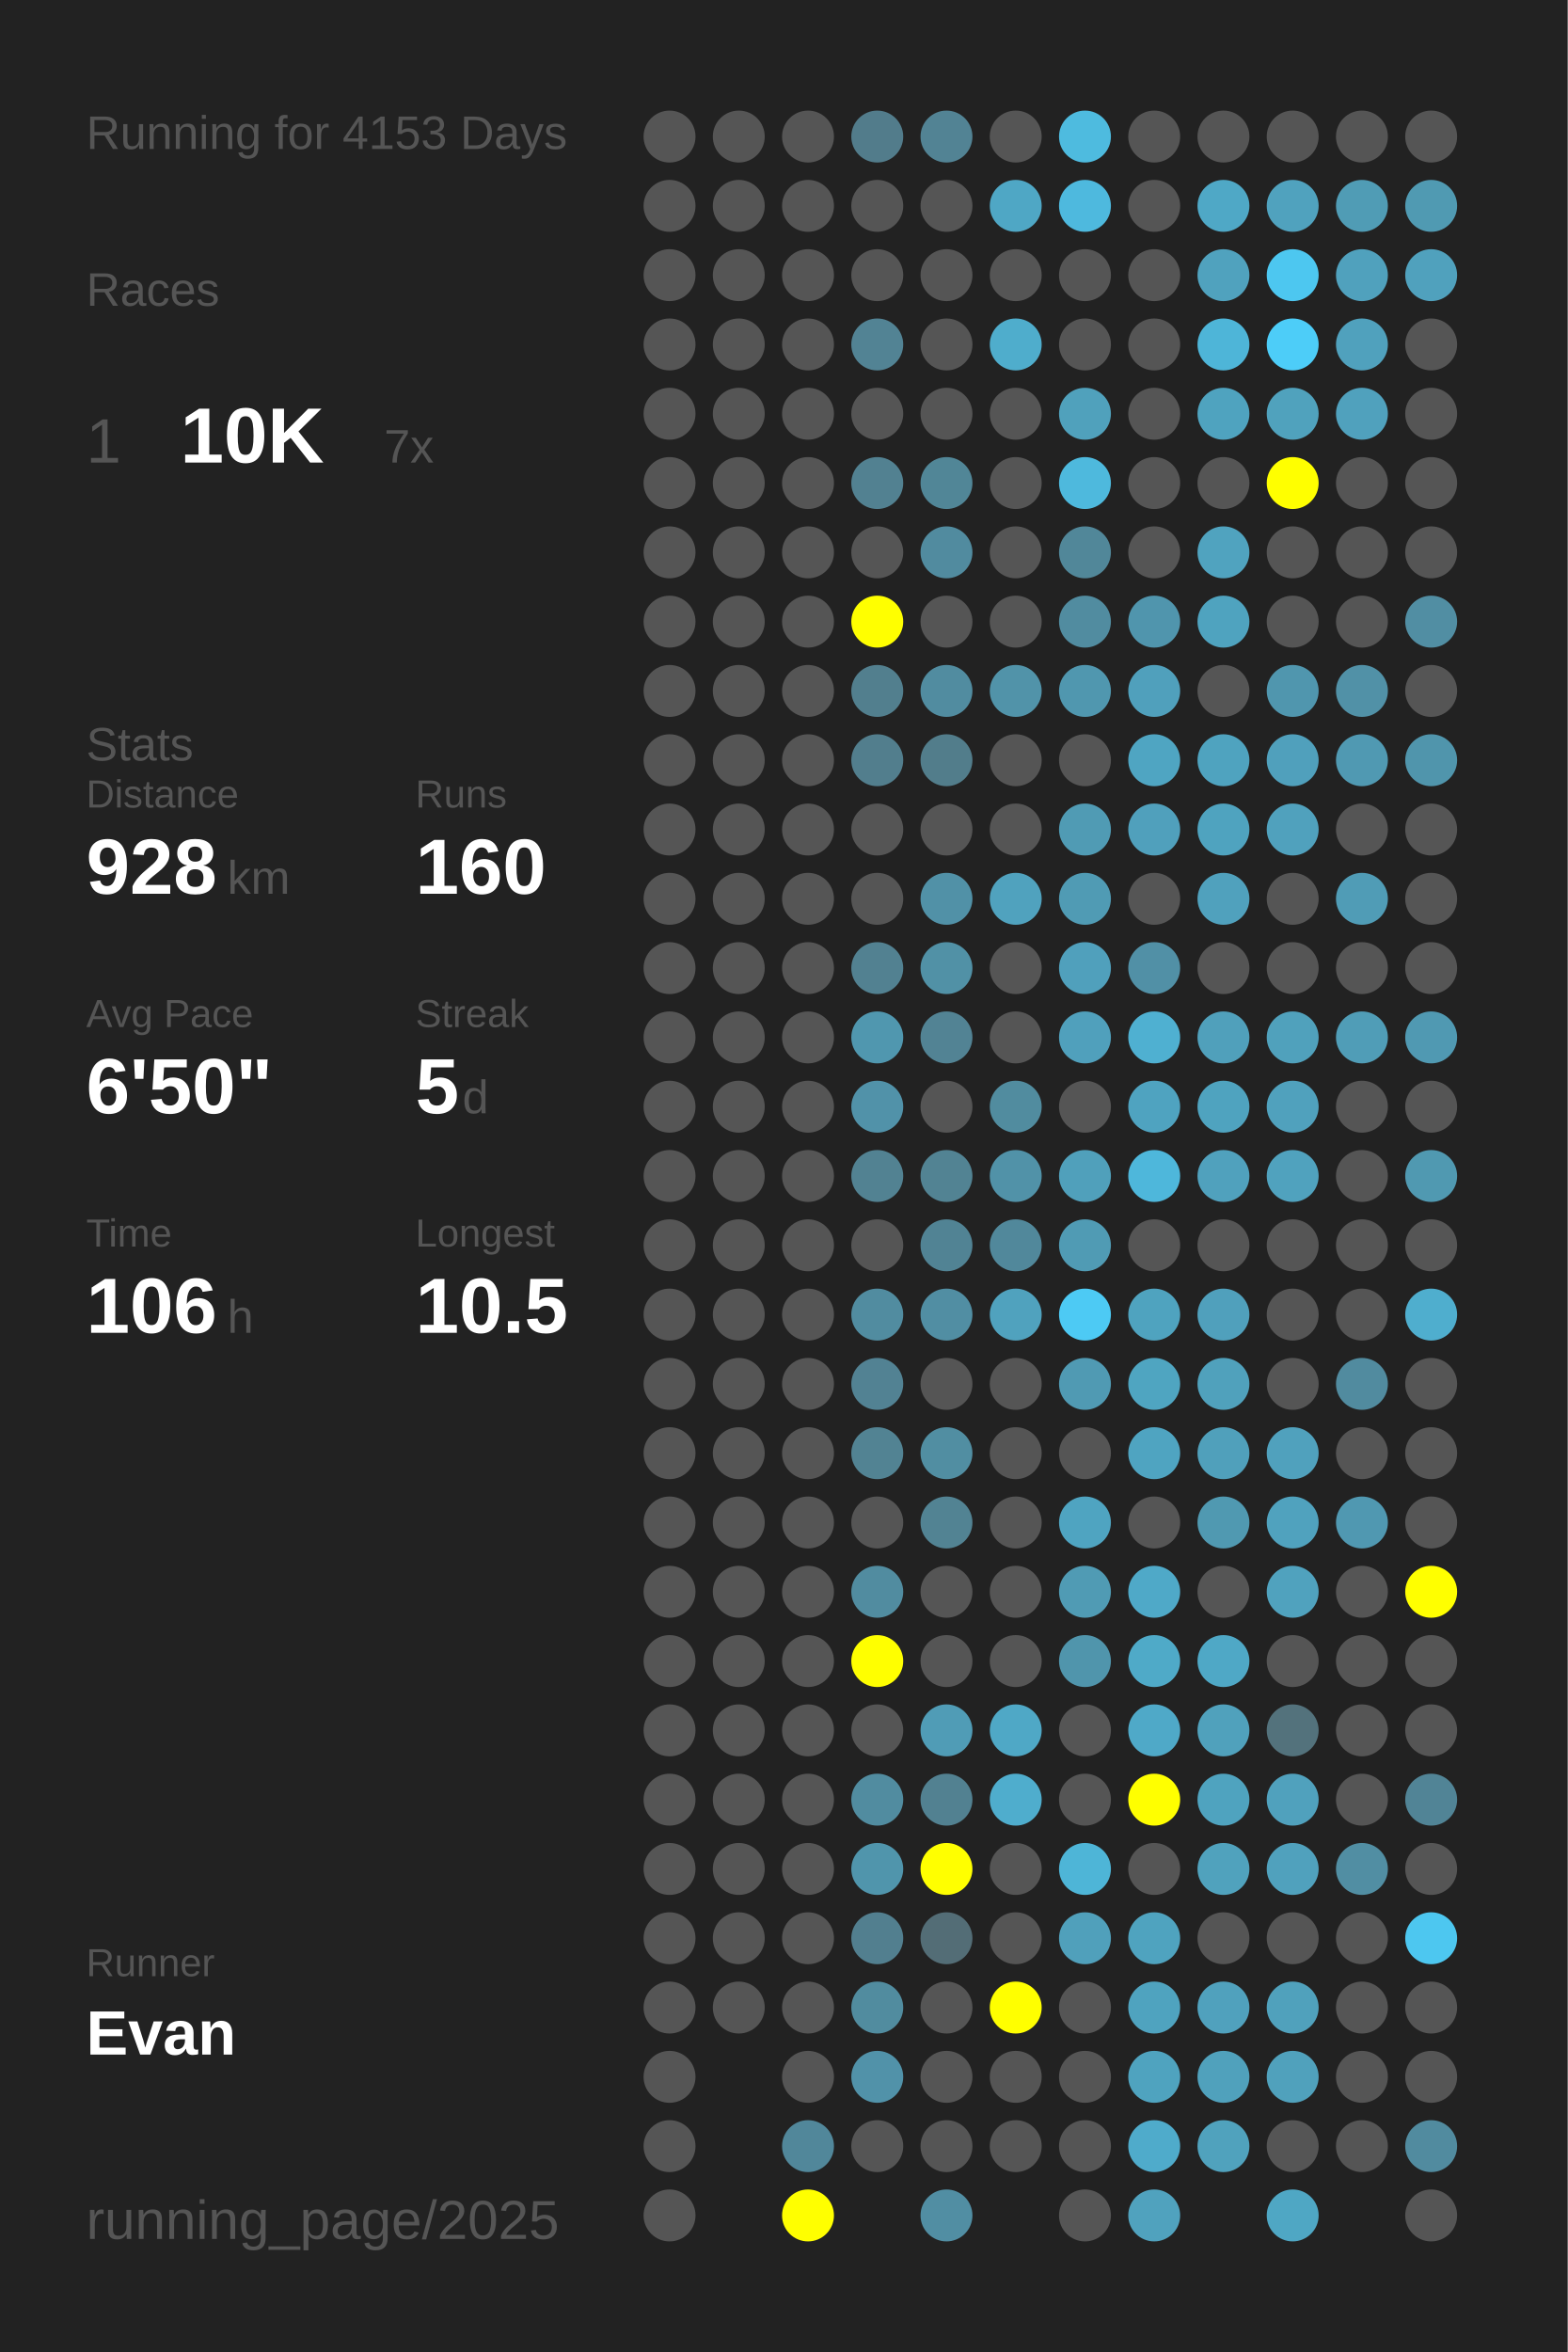
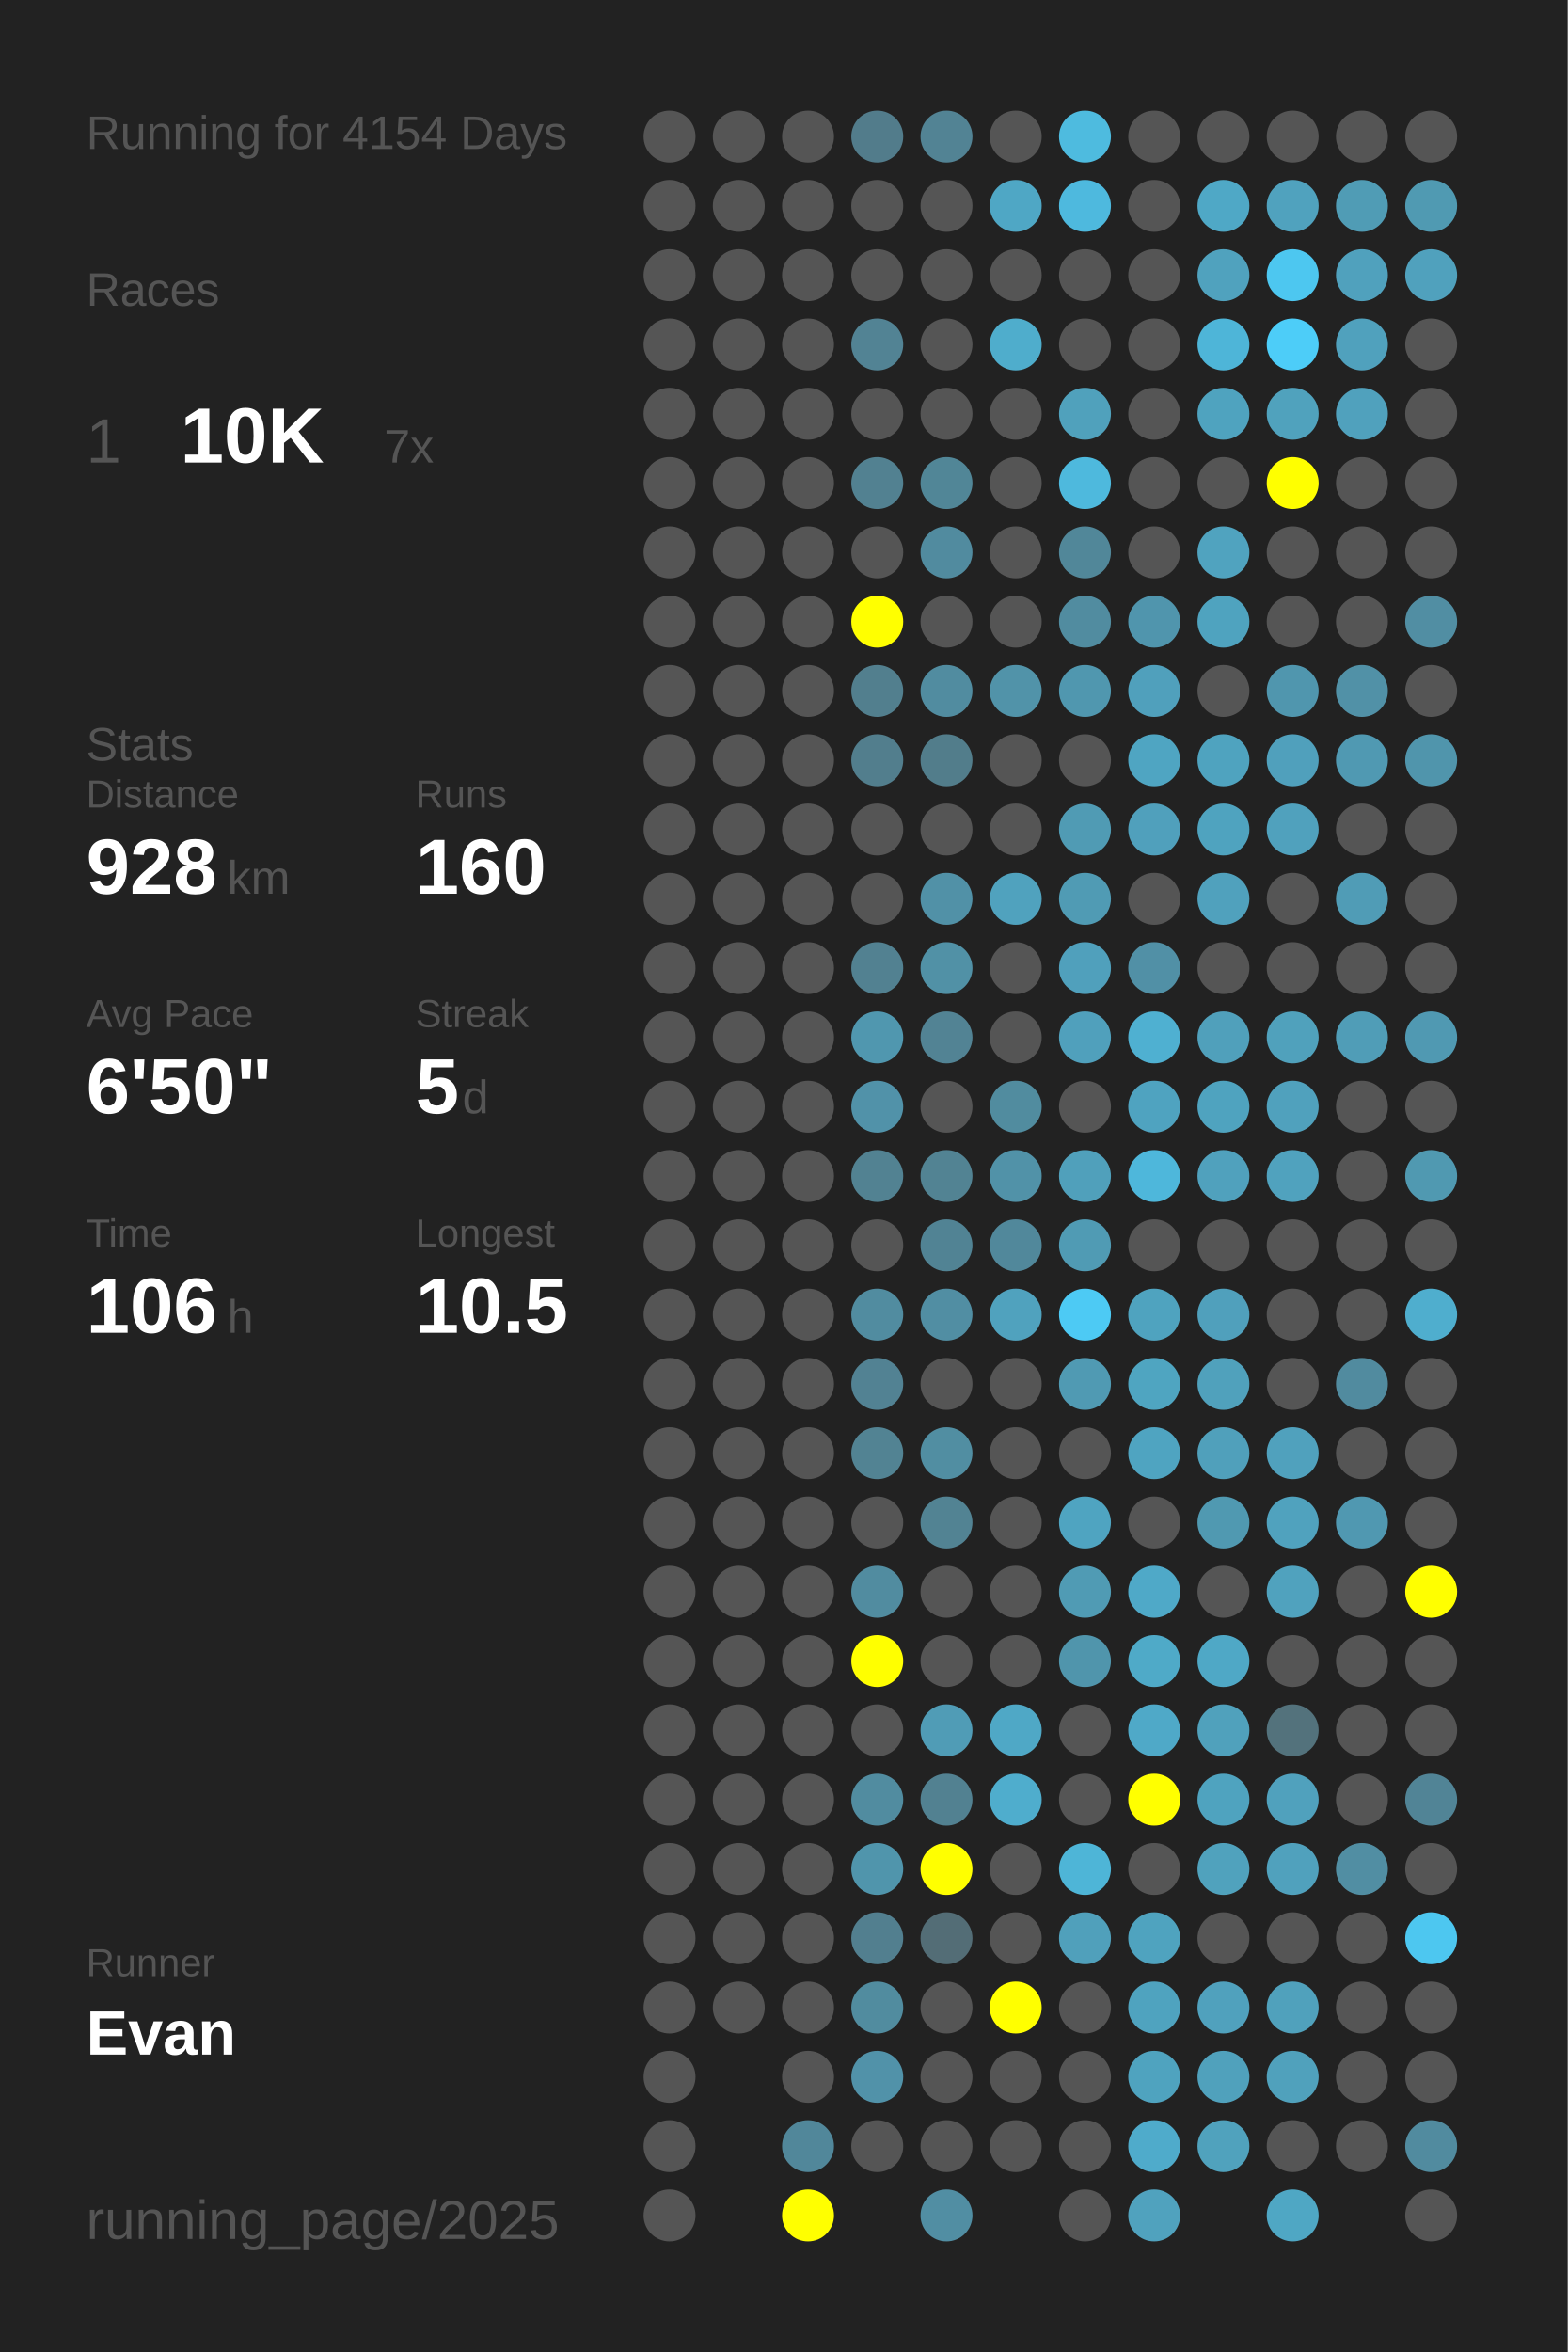
<svg xmlns="http://www.w3.org/2000/svg" baseProfile="full" height="300mm" version="1.1" viewBox="0,0,200,300" width="200mm">
  <defs />
  <rect fill="#222222" height="300" width="200" x="0" y="0" />
-   <text fill="#555555" style="font-size:6px; font-family:Arial;" x="11" y="19">Running for 4153 Days</text>
+   <text fill="#555555" style="font-size:6px; font-family:Arial;" x="11" y="19">Running for 4154 Days</text>
  <text fill="#555555" style="font-size:6px; font-family:Arial;" x="11" y="39">Races</text>
  <text fill="#555555" style="font-size:8px; font-family:Arial;" x="11" y="59">1</text>
  <text fill="#FFFFFF" style="font-size:10px; font-family:Arial; font-weight:bold;" x="23" y="59">10K</text>
  <text fill="#555555" style="font-size:6px; font-family:Arial;" x="49" y="59">7x</text>
  <text fill="#555555" style="font-size:6px; font-family:Arial;" x="11" y="97">Stats</text>
  <text fill="#555555" style="font-size:5px; font-family:Arial;" x="11" y="103">Distance</text>
  <text fill="#FFFFFF" style="font-size:10px; font-family:Arial; font-weight:bold;" x="11" y="114">928</text>
  <text fill="#555555" style="font-size:6px; font-family:Arial;" x="29" y="114">km</text>
  <text fill="#555555" style="font-size:5px; font-family:Arial;" x="53" y="103">Runs</text>
  <text fill="#FFFFFF" style="font-size:10px; font-family:Arial; font-weight:bold;" x="53" y="114">160</text>
  <text fill="#555555" style="font-size:5px; font-family:Arial;" x="11" y="131">Avg Pace</text>
  <text fill="#FFFFFF" style="font-size:10px; font-family:Arial; font-weight:bold;" x="11" y="142">6'50"</text>
  <text fill="#555555" style="font-size:5px; font-family:Arial;" x="53" y="131">Streak</text>
  <text fill="#FFFFFF" style="font-size:10px; font-family:Arial; font-weight:bold;" x="53" y="142">5</text>
  <text fill="#555555" style="font-size:6px; font-family:Arial;" x="59" y="142">d</text>
  <text fill="#555555" style="font-size:5px; font-family:Arial;" x="11" y="159">Time</text>
  <text fill="#FFFFFF" style="font-size:10px; font-family:Arial; font-weight:bold;" x="11" y="170">106</text>
  <text fill="#555555" style="font-size:6px; font-family:Arial;" x="29" y="170">h</text>
  <text fill="#555555" style="font-size:5px; font-family:Arial;" x="53" y="159">Longest</text>
  <text fill="#FFFFFF" style="font-size:10px; font-family:Arial; font-weight:bold;" x="53" y="170">10.5</text>
  <text fill="#555555" style="font-size:5px; font-family:Arial;" x="11" y="252.065">Runner</text>
  <text fill="#FFFFFF" style="font-size:8px; font-family:Arial; font-weight:bold;" x="11" y="262.065">Evan</text>
  <text fill="#555555" style="font-size:7px; font-family:Arial;" x="11" y="285.581">running_page/2025</text>
  <circle cx="85.417" cy="17.419" fill="#555555" r="3.312" />
  <circle cx="85.417" cy="26.258" fill="#555555" r="3.312" />
  <circle cx="85.417" cy="35.097" fill="#555555" r="3.312" />
  <circle cx="85.417" cy="43.935" fill="#555555" r="3.312" />
  <circle cx="85.417" cy="52.774" fill="#555555" r="3.312" />
  <circle cx="85.417" cy="61.613" fill="#555555" r="3.312" />
  <circle cx="85.417" cy="70.452" fill="#555555" r="3.312" />
  <circle cx="85.417" cy="79.29" fill="#555555" r="3.312" />
  <circle cx="85.417" cy="88.129" fill="#555555" r="3.312" />
  <circle cx="85.417" cy="96.968" fill="#555555" r="3.312" />
  <circle cx="85.417" cy="105.806" fill="#555555" r="3.312" />
  <circle cx="85.417" cy="114.645" fill="#555555" r="3.312" />
  <circle cx="85.417" cy="123.484" fill="#555555" r="3.312" />
  <circle cx="85.417" cy="132.323" fill="#555555" r="3.312" />
  <circle cx="85.417" cy="141.161" fill="#555555" r="3.312" />
  <circle cx="85.417" cy="150" fill="#555555" r="3.312" />
  <circle cx="85.417" cy="158.839" fill="#555555" r="3.312" />
  <circle cx="85.417" cy="167.677" fill="#555555" r="3.312" />
  <circle cx="85.417" cy="176.516" fill="#555555" r="3.312" />
  <circle cx="85.417" cy="185.355" fill="#555555" r="3.312" />
  <circle cx="85.417" cy="194.194" fill="#555555" r="3.312" />
  <circle cx="85.417" cy="203.032" fill="#555555" r="3.312" />
  <circle cx="85.417" cy="211.871" fill="#555555" r="3.312" />
  <circle cx="85.417" cy="220.71" fill="#555555" r="3.312" />
  <circle cx="85.417" cy="229.548" fill="#555555" r="3.312" />
  <circle cx="85.417" cy="238.387" fill="#555555" r="3.312" />
  <circle cx="85.417" cy="247.226" fill="#555555" r="3.312" />
  <circle cx="85.417" cy="256.065" fill="#555555" r="3.312" />
  <circle cx="85.417" cy="264.903" fill="#555555" r="3.312" />
  <circle cx="85.417" cy="273.742" fill="#555555" r="3.312" />
  <circle cx="85.417" cy="282.581" fill="#555555" r="3.312" />
  <circle cx="94.25" cy="17.419" fill="#555555" r="3.312" />
  <circle cx="94.25" cy="26.258" fill="#555555" r="3.312" />
  <circle cx="94.25" cy="35.097" fill="#555555" r="3.312" />
  <circle cx="94.25" cy="43.935" fill="#555555" r="3.312" />
  <circle cx="94.25" cy="52.774" fill="#555555" r="3.312" />
  <circle cx="94.25" cy="61.613" fill="#555555" r="3.312" />
  <circle cx="94.25" cy="70.452" fill="#555555" r="3.312" />
  <circle cx="94.25" cy="79.29" fill="#555555" r="3.312" />
  <circle cx="94.25" cy="88.129" fill="#555555" r="3.312" />
  <circle cx="94.25" cy="96.968" fill="#555555" r="3.312" />
  <circle cx="94.25" cy="105.806" fill="#555555" r="3.312" />
  <circle cx="94.25" cy="114.645" fill="#555555" r="3.312" />
  <circle cx="94.25" cy="123.484" fill="#555555" r="3.312" />
  <circle cx="94.25" cy="132.323" fill="#555555" r="3.312" />
  <circle cx="94.25" cy="141.161" fill="#555555" r="3.312" />
  <circle cx="94.25" cy="150" fill="#555555" r="3.312" />
  <circle cx="94.25" cy="158.839" fill="#555555" r="3.312" />
  <circle cx="94.25" cy="167.677" fill="#555555" r="3.312" />
  <circle cx="94.25" cy="176.516" fill="#555555" r="3.312" />
  <circle cx="94.25" cy="185.355" fill="#555555" r="3.312" />
  <circle cx="94.25" cy="194.194" fill="#555555" r="3.312" />
  <circle cx="94.25" cy="203.032" fill="#555555" r="3.312" />
  <circle cx="94.25" cy="211.871" fill="#555555" r="3.312" />
  <circle cx="94.25" cy="220.71" fill="#555555" r="3.312" />
  <circle cx="94.25" cy="229.548" fill="#555555" r="3.312" />
  <circle cx="94.25" cy="238.387" fill="#555555" r="3.312" />
  <circle cx="94.25" cy="247.226" fill="#555555" r="3.312" />
  <circle cx="94.25" cy="256.065" fill="#555555" r="3.312" />
  <circle cx="103.083" cy="17.419" fill="#555555" r="3.312" />
  <circle cx="103.083" cy="26.258" fill="#555555" r="3.312" />
  <circle cx="103.083" cy="35.097" fill="#555555" r="3.312" />
  <circle cx="103.083" cy="43.935" fill="#555555" r="3.312" />
  <circle cx="103.083" cy="52.774" fill="#555555" r="3.312" />
  <circle cx="103.083" cy="61.613" fill="#555555" r="3.312" />
  <circle cx="103.083" cy="70.452" fill="#555555" r="3.312" />
  <circle cx="103.083" cy="79.29" fill="#555555" r="3.312" />
  <circle cx="103.083" cy="88.129" fill="#555555" r="3.312" />
  <circle cx="103.083" cy="96.968" fill="#555555" r="3.312" />
  <circle cx="103.083" cy="105.806" fill="#555555" r="3.312" />
  <circle cx="103.083" cy="114.645" fill="#555555" r="3.312" />
  <circle cx="103.083" cy="123.484" fill="#555555" r="3.312" />
  <circle cx="103.083" cy="132.323" fill="#555555" r="3.312" />
  <circle cx="103.083" cy="141.161" fill="#555555" r="3.312" />
  <circle cx="103.083" cy="150" fill="#555555" r="3.312" />
  <circle cx="103.083" cy="158.839" fill="#555555" r="3.312" />
  <circle cx="103.083" cy="167.677" fill="#555555" r="3.312" />
  <circle cx="103.083" cy="176.516" fill="#555555" r="3.312" />
  <circle cx="103.083" cy="185.355" fill="#555555" r="3.312" />
  <circle cx="103.083" cy="194.194" fill="#555555" r="3.312" />
  <circle cx="103.083" cy="203.032" fill="#555555" r="3.312" />
  <circle cx="103.083" cy="211.871" fill="#555555" r="3.312" />
  <circle cx="103.083" cy="220.71" fill="#555555" r="3.312" />
  <circle cx="103.083" cy="229.548" fill="#555555" r="3.312" />
  <circle cx="103.083" cy="238.387" fill="#555555" r="3.312" />
  <circle cx="103.083" cy="247.226" fill="#555555" r="3.312" />
  <circle cx="103.083" cy="256.065" fill="#555555" r="3.312" />
  <circle cx="103.083" cy="264.903" fill="#555555" r="3.312" />
  <circle cx="103.083" cy="273.742" fill="#51879a" r="3.312" />
  <circle cx="103.083" cy="282.581" fill="#FFFF00" r="3.312" />
  <circle cx="111.917" cy="17.419" fill="#527c8b" r="3.312" />
  <circle cx="111.917" cy="26.258" fill="#555555" r="3.312" />
  <circle cx="111.917" cy="35.097" fill="#555555" r="3.312" />
  <circle cx="111.917" cy="43.935" fill="#528394" r="3.312" />
  <circle cx="111.917" cy="52.774" fill="#555555" r="3.312" />
  <circle cx="111.917" cy="61.613" fill="#528191" r="3.312" />
  <circle cx="111.917" cy="70.452" fill="#555555" r="3.312" />
  <circle cx="111.917" cy="79.29" fill="#FFFF00" r="3.312" />
  <circle cx="111.917" cy="88.129" fill="#527f8e" r="3.312" />
  <circle cx="111.917" cy="96.968" fill="#527e8d" r="3.312" />
  <circle cx="111.917" cy="105.806" fill="#555555" r="3.312" />
  <circle cx="111.917" cy="114.645" fill="#555555" r="3.312" />
  <circle cx="111.917" cy="123.484" fill="#528191" r="3.312" />
  <circle cx="111.917" cy="132.323" fill="#5097af" r="3.312" />
  <circle cx="111.917" cy="141.161" fill="#5192a9" r="3.312" />
  <circle cx="111.917" cy="150" fill="#528292" r="3.312" />
  <circle cx="111.917" cy="158.839" fill="#555555" r="3.312" />
  <circle cx="111.917" cy="167.677" fill="#518ca0" r="3.312" />
  <circle cx="111.917" cy="176.516" fill="#528293" r="3.312" />
  <circle cx="111.917" cy="185.355" fill="#528393" r="3.312" />
  <circle cx="111.917" cy="194.194" fill="#555555" r="3.312" />
  <circle cx="111.917" cy="203.032" fill="#518ca0" r="3.312" />
  <circle cx="111.917" cy="211.871" fill="#FFFF00" r="3.312" />
  <circle cx="111.917" cy="220.71" fill="#555555" r="3.312" />
  <circle cx="111.917" cy="229.548" fill="#518ca0" r="3.312" />
  <circle cx="111.917" cy="238.387" fill="#5095ac" r="3.312" />
  <circle cx="111.917" cy="247.226" fill="#527f8f" r="3.312" />
  <circle cx="111.917" cy="256.065" fill="#518c9f" r="3.312" />
  <circle cx="111.917" cy="264.903" fill="#5192a9" r="3.312" />
  <circle cx="111.917" cy="273.742" fill="#555555" r="3.312" />
  <circle cx="120.75" cy="17.419" fill="#528394" r="3.312" />
  <circle cx="120.75" cy="26.258" fill="#555555" r="3.312" />
  <circle cx="120.75" cy="35.097" fill="#555555" r="3.312" />
  <circle cx="120.75" cy="43.935" fill="#555555" r="3.312" />
  <circle cx="120.75" cy="52.774" fill="#555555" r="3.312" />
  <circle cx="120.75" cy="61.613" fill="#518697" r="3.312" />
  <circle cx="120.75" cy="70.452" fill="#518b9f" r="3.312" />
  <circle cx="120.75" cy="79.29" fill="#555555" r="3.312" />
  <circle cx="120.75" cy="88.129" fill="#518ca0" r="3.312" />
  <circle cx="120.75" cy="96.968" fill="#527d8b" r="3.312" />
  <circle cx="120.75" cy="105.806" fill="#555555" r="3.312" />
  <circle cx="120.75" cy="114.645" fill="#5191a7" r="3.312" />
  <circle cx="120.75" cy="123.484" fill="#5191a6" r="3.312" />
  <circle cx="120.75" cy="132.323" fill="#528394" r="3.312" />
  <circle cx="120.75" cy="141.161" fill="#555555" r="3.312" />
  <circle cx="120.75" cy="150" fill="#528393" r="3.312" />
  <circle cx="120.75" cy="158.839" fill="#518394" r="3.312" />
  <circle cx="120.75" cy="167.677" fill="#518ea3" r="3.312" />
  <circle cx="120.75" cy="176.516" fill="#555555" r="3.312" />
  <circle cx="120.75" cy="185.355" fill="#518ea2" r="3.312" />
  <circle cx="120.75" cy="194.194" fill="#528393" r="3.312" />
  <circle cx="120.75" cy="203.032" fill="#555555" r="3.312" />
  <circle cx="120.75" cy="211.871" fill="#555555" r="3.312" />
  <circle cx="120.75" cy="220.71" fill="#509cb6" r="3.312" />
  <circle cx="120.75" cy="229.548" fill="#528191" r="3.312" />
  <circle cx="120.75" cy="238.387" fill="#FFFF00" r="3.312" />
  <circle cx="120.75" cy="247.226" fill="#536d76" r="3.312" />
  <circle cx="120.75" cy="256.065" fill="#555555" r="3.312" />
  <circle cx="120.75" cy="264.903" fill="#555555" r="3.312" />
  <circle cx="120.75" cy="273.742" fill="#555555" r="3.312" />
  <circle cx="120.75" cy="282.581" fill="#518ea3" r="3.312" />
  <circle cx="129.583" cy="17.419" fill="#555555" r="3.312" />
  <circle cx="129.583" cy="26.258" fill="#4fa7c5" r="3.312" />
  <circle cx="129.583" cy="35.097" fill="#555555" r="3.312" />
  <circle cx="129.583" cy="43.935" fill="#4fadcc" r="3.312" />
  <circle cx="129.583" cy="52.774" fill="#555555" r="3.312" />
  <circle cx="129.583" cy="61.613" fill="#555555" r="3.312" />
  <circle cx="129.583" cy="70.452" fill="#555555" r="3.312" />
  <circle cx="129.583" cy="79.29" fill="#555555" r="3.312" />
  <circle cx="129.583" cy="88.129" fill="#5193a9" r="3.312" />
  <circle cx="129.583" cy="96.968" fill="#555555" r="3.312" />
  <circle cx="129.583" cy="105.806" fill="#555555" r="3.312" />
  <circle cx="129.583" cy="114.645" fill="#50a2be" r="3.312" />
  <circle cx="129.583" cy="123.484" fill="#555555" r="3.312" />
  <circle cx="129.583" cy="132.323" fill="#555555" r="3.312" />
  <circle cx="129.583" cy="141.161" fill="#518c9f" r="3.312" />
  <circle cx="129.583" cy="150" fill="#5192a8" r="3.312" />
  <circle cx="129.583" cy="158.839" fill="#51889b" r="3.312" />
  <circle cx="129.583" cy="167.677" fill="#50a2be" r="3.312" />
  <circle cx="129.583" cy="176.516" fill="#555555" r="3.312" />
  <circle cx="129.583" cy="185.355" fill="#555555" r="3.312" />
  <circle cx="129.583" cy="194.194" fill="#555555" r="3.312" />
  <circle cx="129.583" cy="203.032" fill="#555555" r="3.312" />
  <circle cx="129.583" cy="211.871" fill="#555555" r="3.312" />
  <circle cx="129.583" cy="220.71" fill="#4fa8c6" r="3.312" />
  <circle cx="129.583" cy="229.548" fill="#4fadcd" r="3.312" />
  <circle cx="129.583" cy="238.387" fill="#555555" r="3.312" />
  <circle cx="129.583" cy="247.226" fill="#555555" r="3.312" />
  <circle cx="129.583" cy="256.065" fill="#FFFF00" r="3.312" />
  <circle cx="129.583" cy="264.903" fill="#555555" r="3.312" />
  <circle cx="129.583" cy="273.742" fill="#555555" r="3.312" />
  <circle cx="138.417" cy="17.419" fill="#4ebbdf" r="3.312" />
  <circle cx="138.417" cy="26.258" fill="#4eb9de" r="3.312" />
  <circle cx="138.417" cy="35.097" fill="#555555" r="3.312" />
  <circle cx="138.417" cy="43.935" fill="#555555" r="3.312" />
  <circle cx="138.417" cy="52.774" fill="#50a1bc" r="3.312" />
  <circle cx="138.417" cy="61.613" fill="#4eb9dd" r="3.312" />
  <circle cx="138.417" cy="70.452" fill="#518799" r="3.312" />
  <circle cx="138.417" cy="79.29" fill="#518ca0" r="3.312" />
  <circle cx="138.417" cy="88.129" fill="#5097af" r="3.312" />
  <circle cx="138.417" cy="96.968" fill="#555555" r="3.312" />
  <circle cx="138.417" cy="105.806" fill="#509bb4" r="3.312" />
  <circle cx="138.417" cy="114.645" fill="#509bb4" r="3.312" />
  <circle cx="138.417" cy="123.484" fill="#50a0bc" r="3.312" />
  <circle cx="138.417" cy="132.323" fill="#50a0bc" r="3.312" />
  <circle cx="138.417" cy="141.161" fill="#555555" r="3.312" />
  <circle cx="138.417" cy="150" fill="#50a0bb" r="3.312" />
  <circle cx="138.417" cy="158.839" fill="#509bb4" r="3.312" />
  <circle cx="138.417" cy="167.677" fill="#4dcaf4" r="3.312" />
  <circle cx="138.417" cy="176.516" fill="#509ab3" r="3.312" />
  <circle cx="138.417" cy="185.355" fill="#555555" r="3.312" />
  <circle cx="138.417" cy="194.194" fill="#4fa4c1" r="3.312" />
  <circle cx="138.417" cy="203.032" fill="#509bb4" r="3.312" />
  <circle cx="138.417" cy="211.871" fill="#5095ac" r="3.312" />
  <circle cx="138.417" cy="220.71" fill="#555555" r="3.312" />
  <circle cx="138.417" cy="229.548" fill="#555555" r="3.312" />
  <circle cx="138.417" cy="238.387" fill="#4eb5d7" r="3.312" />
  <circle cx="138.417" cy="247.226" fill="#50a0bb" r="3.312" />
  <circle cx="138.417" cy="256.065" fill="#555555" r="3.312" />
  <circle cx="138.417" cy="264.903" fill="#555555" r="3.312" />
  <circle cx="138.417" cy="273.742" fill="#555555" r="3.312" />
  <circle cx="138.417" cy="282.581" fill="#555555" r="3.312" />
  <circle cx="147.25" cy="17.419" fill="#555555" r="3.312" />
  <circle cx="147.25" cy="26.258" fill="#555555" r="3.312" />
  <circle cx="147.25" cy="35.097" fill="#555555" r="3.312" />
  <circle cx="147.25" cy="43.935" fill="#555555" r="3.312" />
  <circle cx="147.25" cy="52.774" fill="#555555" r="3.312" />
  <circle cx="147.25" cy="61.613" fill="#555555" r="3.312" />
  <circle cx="147.25" cy="70.452" fill="#555555" r="3.312" />
  <circle cx="147.25" cy="79.29" fill="#5095ad" r="3.312" />
  <circle cx="147.25" cy="88.129" fill="#50a0bc" r="3.312" />
  <circle cx="147.25" cy="96.968" fill="#4fa5c2" r="3.312" />
  <circle cx="147.25" cy="105.806" fill="#50a0bc" r="3.312" />
  <circle cx="147.25" cy="114.645" fill="#555555" r="3.312" />
  <circle cx="147.25" cy="123.484" fill="#5190a6" r="3.312" />
  <circle cx="147.25" cy="132.323" fill="#4fb0d1" r="3.312" />
  <circle cx="147.25" cy="141.161" fill="#4fa3c0" r="3.312" />
  <circle cx="147.25" cy="150" fill="#4eb7db" r="3.312" />
  <circle cx="147.25" cy="158.839" fill="#555555" r="3.312" />
  <circle cx="147.25" cy="167.677" fill="#4fa3bf" r="3.312" />
  <circle cx="147.25" cy="176.516" fill="#4fa5c1" r="3.312" />
  <circle cx="147.25" cy="185.355" fill="#4fa4c1" r="3.312" />
  <circle cx="147.25" cy="194.194" fill="#555555" r="3.312" />
  <circle cx="147.25" cy="203.032" fill="#4fa9c8" r="3.312" />
  <circle cx="147.25" cy="211.871" fill="#4faac8" r="3.312" />
  <circle cx="147.25" cy="220.71" fill="#4fa9c8" r="3.312" />
  <circle cx="147.25" cy="229.548" fill="#FFFF00" r="3.312" />
  <circle cx="147.25" cy="238.387" fill="#555555" r="3.312" />
  <circle cx="147.25" cy="247.226" fill="#4fa3bf" r="3.312" />
  <circle cx="147.25" cy="256.065" fill="#4fa3bf" r="3.312" />
  <circle cx="147.25" cy="264.903" fill="#4fa3bf" r="3.312" />
  <circle cx="147.25" cy="273.742" fill="#4fabcb" r="3.312" />
  <circle cx="147.25" cy="282.581" fill="#50a2be" r="3.312" />
  <circle cx="156.083" cy="17.419" fill="#555555" r="3.312" />
  <circle cx="156.083" cy="26.258" fill="#4fa8c6" r="3.312" />
  <circle cx="156.083" cy="35.097" fill="#50a2be" r="3.312" />
  <circle cx="156.083" cy="43.935" fill="#4eb5d8" r="3.312" />
  <circle cx="156.083" cy="52.774" fill="#4fa3bf" r="3.312" />
  <circle cx="156.083" cy="61.613" fill="#555555" r="3.312" />
  <circle cx="156.083" cy="70.452" fill="#50a3bf" r="3.312" />
  <circle cx="156.083" cy="79.29" fill="#4fa3bf" r="3.312" />
  <circle cx="156.083" cy="88.129" fill="#555555" r="3.312" />
  <circle cx="156.083" cy="96.968" fill="#4fa3bf" r="3.312" />
  <circle cx="156.083" cy="105.806" fill="#4fa3bf" r="3.312" />
  <circle cx="156.083" cy="114.645" fill="#50a1bd" r="3.312" />
  <circle cx="156.083" cy="123.484" fill="#555555" r="3.312" />
  <circle cx="156.083" cy="132.323" fill="#50a0bb" r="3.312" />
  <circle cx="156.083" cy="141.161" fill="#4fa3bf" r="3.312" />
  <circle cx="156.083" cy="150" fill="#50a1bd" r="3.312" />
  <circle cx="156.083" cy="158.839" fill="#555555" r="3.312" />
  <circle cx="156.083" cy="167.677" fill="#50a0bc" r="3.312" />
  <circle cx="156.083" cy="176.516" fill="#50a1bc" r="3.312" />
  <circle cx="156.083" cy="185.355" fill="#50a0bb" r="3.312" />
  <circle cx="156.083" cy="194.194" fill="#5099b1" r="3.312" />
  <circle cx="156.083" cy="203.032" fill="#555555" r="3.312" />
  <circle cx="156.083" cy="211.871" fill="#4fa8c6" r="3.312" />
  <circle cx="156.083" cy="220.71" fill="#50a1bc" r="3.312" />
  <circle cx="156.083" cy="229.548" fill="#4fa3bf" r="3.312" />
  <circle cx="156.083" cy="238.387" fill="#50a2bd" r="3.312" />
  <circle cx="156.083" cy="247.226" fill="#555555" r="3.312" />
  <circle cx="156.083" cy="256.065" fill="#50a1bd" r="3.312" />
  <circle cx="156.083" cy="264.903" fill="#50a1bc" r="3.312" />
  <circle cx="156.083" cy="273.742" fill="#50a2bd" r="3.312" />
  <circle cx="164.917" cy="17.419" fill="#555555" r="3.312" />
  <circle cx="164.917" cy="26.258" fill="#50a2be" r="3.312" />
  <circle cx="164.917" cy="35.097" fill="#4dc7f0" r="3.312" />
  <circle cx="164.917" cy="43.935" fill="#4dcdf8" r="3.312" />
  <circle cx="164.917" cy="52.774" fill="#50a2bd" r="3.312" />
  <circle cx="164.917" cy="61.613" fill="#FFFF00" r="3.312" />
  <circle cx="164.917" cy="70.452" fill="#555555" r="3.312" />
  <circle cx="164.917" cy="79.29" fill="#555555" r="3.312" />
  <circle cx="164.917" cy="88.129" fill="#5096ae" r="3.312" />
  <circle cx="164.917" cy="96.968" fill="#50a0bc" r="3.312" />
  <circle cx="164.917" cy="105.806" fill="#50a1bd" r="3.312" />
  <circle cx="164.917" cy="114.645" fill="#555555" r="3.312" />
  <circle cx="164.917" cy="123.484" fill="#555555" r="3.312" />
  <circle cx="164.917" cy="132.323" fill="#50a1bc" r="3.312" />
  <circle cx="164.917" cy="141.161" fill="#50a1bd" r="3.312" />
  <circle cx="164.917" cy="150" fill="#50a2be" r="3.312" />
  <circle cx="164.917" cy="158.839" fill="#555555" r="3.312" />
  <circle cx="164.917" cy="167.677" fill="#555555" r="3.312" />
  <circle cx="164.917" cy="176.516" fill="#555555" r="3.312" />
  <circle cx="164.917" cy="185.355" fill="#50a1bd" r="3.312" />
  <circle cx="164.917" cy="194.194" fill="#50a2be" r="3.312" />
  <circle cx="164.917" cy="203.032" fill="#50a2be" r="3.312" />
  <circle cx="164.917" cy="211.871" fill="#555555" r="3.312" />
  <circle cx="164.917" cy="220.71" fill="#53727c" r="3.312" />
  <circle cx="164.917" cy="229.548" fill="#50a1bd" r="3.312" />
  <circle cx="164.917" cy="238.387" fill="#50a1bd" r="3.312" />
  <circle cx="164.917" cy="247.226" fill="#555555" r="3.312" />
  <circle cx="164.917" cy="256.065" fill="#50a1bc" r="3.312" />
  <circle cx="164.917" cy="264.903" fill="#50a1bc" r="3.312" />
  <circle cx="164.917" cy="273.742" fill="#555555" r="3.312" />
  <circle cx="164.917" cy="282.581" fill="#4fa7c4" r="3.312" />
  <circle cx="173.75" cy="17.419" fill="#555555" r="3.312" />
  <circle cx="173.75" cy="26.258" fill="#509cb5" r="3.312" />
  <circle cx="173.75" cy="35.097" fill="#50a1bd" r="3.312" />
  <circle cx="173.75" cy="43.935" fill="#50a1bd" r="3.312" />
  <circle cx="173.75" cy="52.774" fill="#50a1bd" r="3.312" />
  <circle cx="173.75" cy="61.613" fill="#555555" r="3.312" />
  <circle cx="173.75" cy="70.452" fill="#555555" r="3.312" />
  <circle cx="173.75" cy="79.29" fill="#555555" r="3.312" />
  <circle cx="173.75" cy="88.129" fill="#5191a7" r="3.312" />
  <circle cx="173.75" cy="96.968" fill="#5099b2" r="3.312" />
  <circle cx="173.75" cy="105.806" fill="#555555" r="3.312" />
  <circle cx="173.75" cy="114.645" fill="#509cb6" r="3.312" />
  <circle cx="173.75" cy="123.484" fill="#555555" r="3.312" />
  <circle cx="173.75" cy="132.323" fill="#509db7" r="3.312" />
  <circle cx="173.75" cy="141.161" fill="#555555" r="3.312" />
  <circle cx="173.75" cy="150" fill="#555555" r="3.312" />
  <circle cx="173.75" cy="158.839" fill="#555555" r="3.312" />
  <circle cx="173.75" cy="167.677" fill="#555555" r="3.312" />
  <circle cx="173.75" cy="176.516" fill="#518b9f" r="3.312" />
  <circle cx="173.75" cy="185.355" fill="#555555" r="3.312" />
  <circle cx="173.75" cy="194.194" fill="#5098b1" r="3.312" />
  <circle cx="173.75" cy="203.032" fill="#555555" r="3.312" />
  <circle cx="173.75" cy="211.871" fill="#555555" r="3.312" />
  <circle cx="173.75" cy="220.71" fill="#555555" r="3.312" />
  <circle cx="173.75" cy="229.548" fill="#555555" r="3.312" />
  <circle cx="173.75" cy="238.387" fill="#518ea3" r="3.312" />
  <circle cx="173.75" cy="247.226" fill="#555555" r="3.312" />
  <circle cx="173.75" cy="256.065" fill="#555555" r="3.312" />
  <circle cx="173.75" cy="264.903" fill="#555555" r="3.312" />
  <circle cx="173.75" cy="273.742" fill="#555555" r="3.312" />
  <circle cx="182.583" cy="17.419" fill="#555555" r="3.312" />
  <circle cx="182.583" cy="26.258" fill="#509ab2" r="3.312" />
  <circle cx="182.583" cy="35.097" fill="#50a1bd" r="3.312" />
  <circle cx="182.583" cy="43.935" fill="#555555" r="3.312" />
  <circle cx="182.583" cy="52.774" fill="#555555" r="3.312" />
  <circle cx="182.583" cy="61.613" fill="#555555" r="3.312" />
  <circle cx="182.583" cy="70.452" fill="#555555" r="3.312" />
  <circle cx="182.583" cy="79.29" fill="#518ea3" r="3.312" />
  <circle cx="182.583" cy="88.129" fill="#555555" r="3.312" />
  <circle cx="182.583" cy="96.968" fill="#5095ac" r="3.312" />
  <circle cx="182.583" cy="105.806" fill="#555555" r="3.312" />
  <circle cx="182.583" cy="114.645" fill="#555555" r="3.312" />
  <circle cx="182.583" cy="123.484" fill="#555555" r="3.312" />
  <circle cx="182.583" cy="132.323" fill="#5099b2" r="3.312" />
  <circle cx="182.583" cy="141.161" fill="#555555" r="3.312" />
  <circle cx="182.583" cy="150" fill="#5099b1" r="3.312" />
  <circle cx="182.583" cy="158.839" fill="#555555" r="3.312" />
  <circle cx="182.583" cy="167.677" fill="#4faece" r="3.312" />
  <circle cx="182.583" cy="176.516" fill="#555555" r="3.312" />
  <circle cx="182.583" cy="185.355" fill="#555555" r="3.312" />
  <circle cx="182.583" cy="194.194" fill="#555555" r="3.312" />
  <circle cx="182.583" cy="203.032" fill="#FFFF00" r="3.312" />
  <circle cx="182.583" cy="211.871" fill="#555555" r="3.312" />
  <circle cx="182.583" cy="220.71" fill="#555555" r="3.312" />
  <circle cx="182.583" cy="229.548" fill="#518496" r="3.312" />
  <circle cx="182.583" cy="238.387" fill="#555555" r="3.312" />
  <circle cx="182.583" cy="247.226" fill="#4dc7f0" r="3.312" />
  <circle cx="182.583" cy="256.065" fill="#555555" r="3.312" />
  <circle cx="182.583" cy="264.903" fill="#555555" r="3.312" />
  <circle cx="182.583" cy="273.742" fill="#518b9f" r="3.312" />
  <circle cx="182.583" cy="282.581" fill="#555555" r="3.312" />
</svg>
